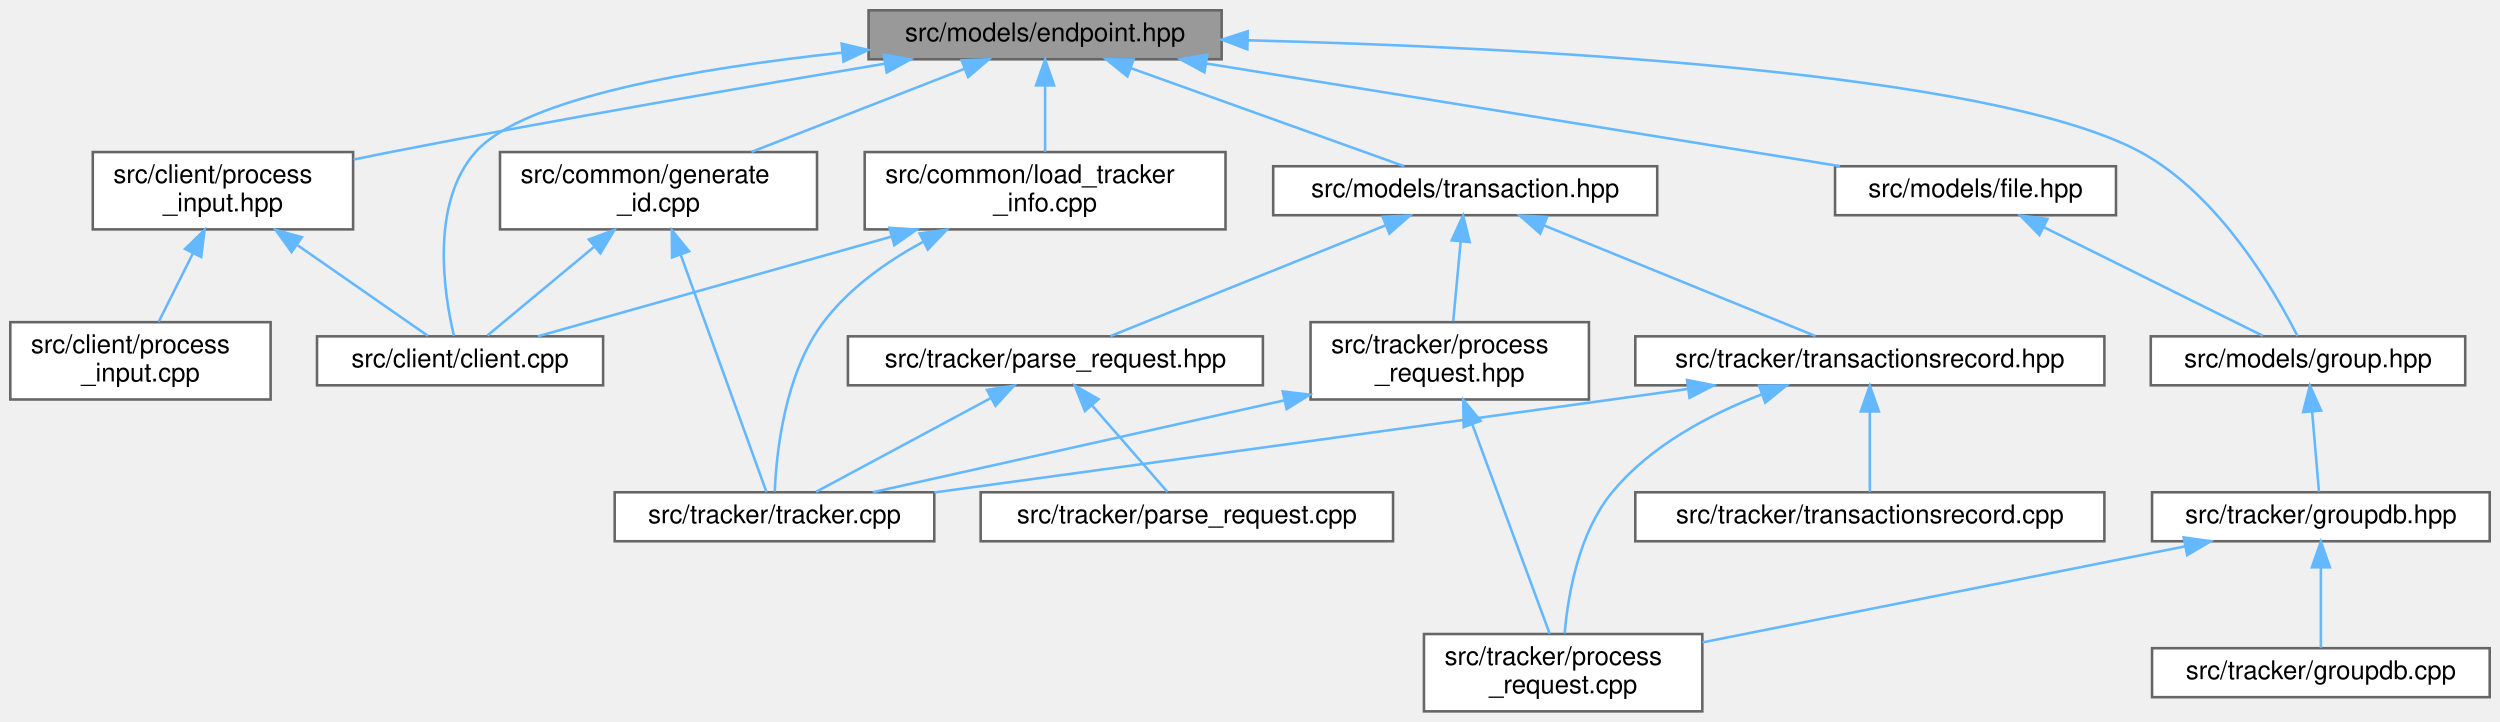
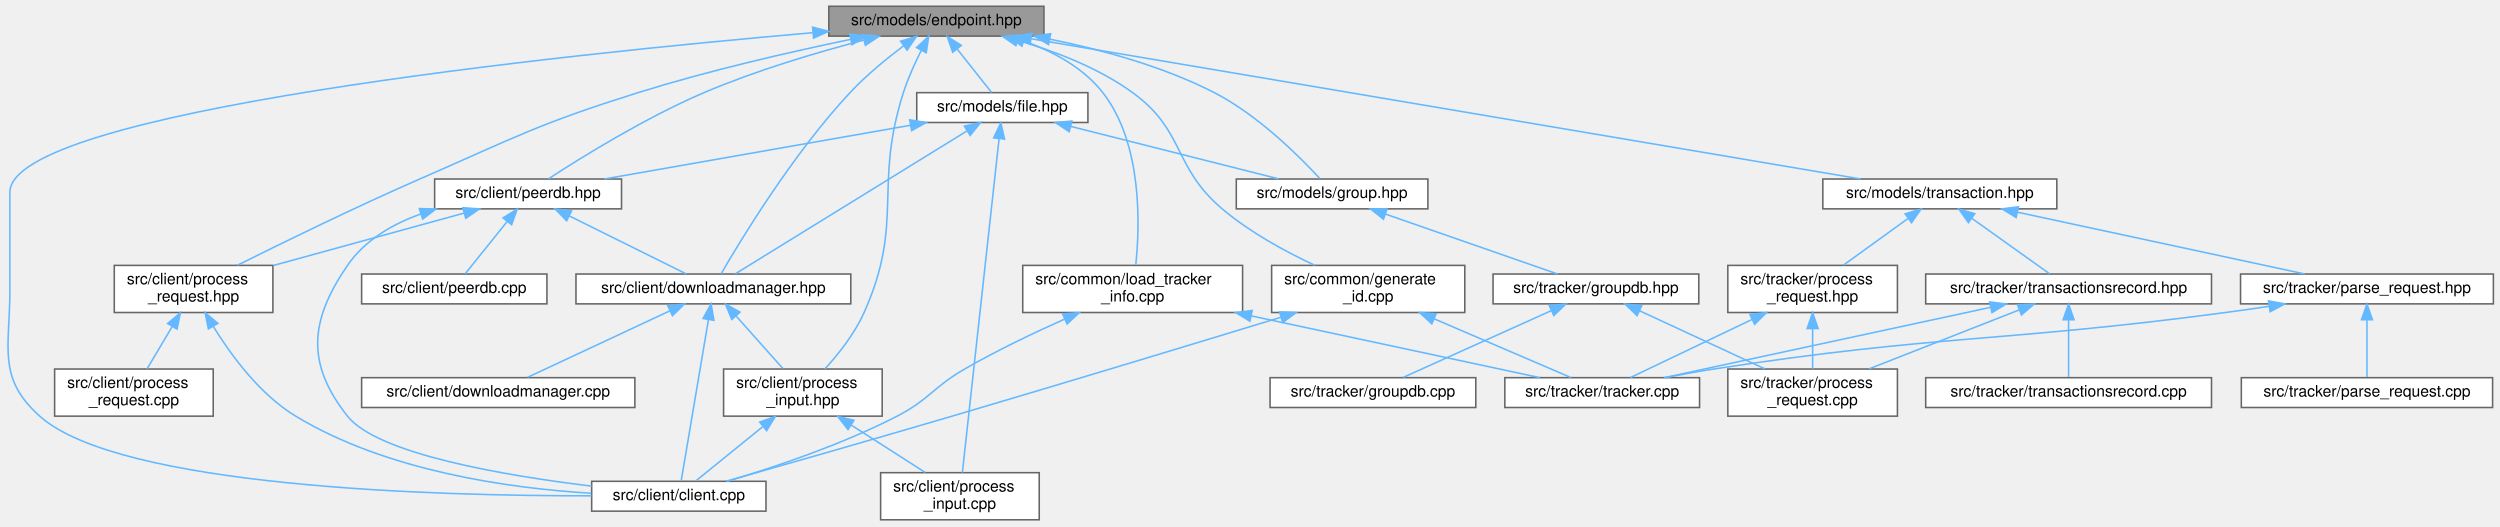
- <svg xmlns="http://www.w3.org/2000/svg" xmlns:xlink="http://www.w3.org/1999/xlink" width="970pt" height="280pt" viewBox="0.00 0.00 970.00 280.00">
-   <g id="graph0" class="graph" transform="scale(1 1) rotate(0) translate(4 276)">
+ <svg xmlns="http://www.w3.org/2000/svg" xmlns:xlink="http://www.w3.org/1999/xlink" width="1592pt" height="335pt" viewBox="0.00 0.00 1591.56 335.00">
+   <g id="graph0" class="graph" transform="scale(1 1) rotate(0) translate(4 331)">
    <g id="Node000001" class="node">
      <g id="a_Node000001">
        <a xlink:title=" ">
-           <polygon fill="#999999" stroke="#666666" points="470,-272 333,-272 333,-253 470,-253 470,-272" />
-           <text text-anchor="middle" x="401.5" y="-260" font-family="Helvetica,sans-Serif" font-size="10.00">src/models/endpoint.hpp</text>
+           <polygon fill="#999999" stroke="#666666" points="660.56,-327 523.56,-327 523.56,-308 660.56,-308 660.56,-327" />
+           <text text-anchor="middle" x="592.06" y="-315" font-family="Helvetica,sans-Serif" font-size="10.00">src/models/endpoint.hpp</text>
        </a>
      </g>
    </g>
    <g id="Node000002" class="node">
      <g id="a_Node000002">
        <a xlink:href="client_8cpp.html" target="_top" xlink:title="The entrypoint to the client.">
-           <polygon fill="white" stroke="#666666" points="230,-145.5 119,-145.5 119,-126.5 230,-126.5 230,-145.5" />
-           <text text-anchor="middle" x="174.5" y="-133.5" font-family="Helvetica,sans-Serif" font-size="10.00">src/client/client.cpp</text>
+           <polygon fill="white" stroke="#666666" points="483.56,-24.5 372.56,-24.5 372.56,-5.5 483.56,-5.5 483.56,-24.5" />
+           <text text-anchor="middle" x="428.06" y="-12.5" font-family="Helvetica,sans-Serif" font-size="10.00">src/client/client.cpp</text>
        </a>
      </g>
    </g>
    <g id="edge1_Node000001_Node000002" class="edge">
      <g id="a_edge1_Node000001_Node000002">
        <a xlink:title=" ">
-           <path fill="none" stroke="#63b8ff" d="M322.64,-255.56C267,-249.6 199.19,-238.16 180.5,-217 162.8,-196.96 168.27,-161.98 172.12,-145.74" />
-           <polygon fill="#63b8ff" stroke="#63b8ff" points="322.56,-259.07 332.87,-256.61 323.28,-252.11 322.56,-259.07" />
+           <path fill="none" stroke="#63b8ff" d="M513.21,-310.17C352.48,-296.2 2.06,-259.86 2.06,-208.5 2.06,-208.5 2.06,-208.5 2.06,-146 2.06,-109.46 -6.18,-90.37 21.06,-66 71.72,-20.67 273.35,-15.15 372.47,-15.27" />
+           <polygon fill="#63b8ff" stroke="#63b8ff" points="513.25,-313.69 523.51,-311.06 513.85,-306.71 513.25,-313.69" />
        </a>
      </g>
    </g>
    <g id="Node000003" class="node">
      <g id="a_Node000003">
-         <a xlink:href="process__input_8hpp.html" target="_top" xlink:title=" ">
-           <polygon fill="white" stroke="#666666" points="133,-217 32,-217 32,-187 133,-187 133,-217" />
-           <text text-anchor="start" x="40" y="-205" font-family="Helvetica,sans-Serif" font-size="10.00">src/client/process</text>
-           <text text-anchor="middle" x="82.5" y="-194" font-family="Helvetica,sans-Serif" font-size="10.00">_input.hpp</text>
+         <a xlink:href="downloadmanager_8hpp.html" target="_top" xlink:title=" ">
+           <polygon fill="white" stroke="#666666" points="537.56,-156.5 362.56,-156.5 362.56,-137.5 537.56,-137.5 537.56,-156.5" />
+           <text text-anchor="middle" x="450.06" y="-144.5" font-family="Helvetica,sans-Serif" font-size="10.00">src/client/downloadmanager.hpp</text>
        </a>
      </g>
    </g>
    <g id="edge2_Node000001_Node000003" class="edge">
      <g id="a_edge2_Node000001_Node000003">
        <a xlink:title=" ">
-           <path fill="none" stroke="#63b8ff" d="M339.36,-251.3C287.86,-242.69 212.79,-229.75 147.5,-217 142.85,-216.09 138.03,-215.12 133.2,-214.12" />
-           <polygon fill="#63b8ff" stroke="#63b8ff" points="338.9,-254.78 349.34,-252.97 340.05,-247.87 338.9,-254.78" />
+           <path fill="none" stroke="#63b8ff" d="M571.32,-301.91C560.49,-293.76 547.38,-283.05 537.06,-272 500.62,-232.98 467.27,-177.87 455.02,-156.73" />
+           <polygon fill="#63b8ff" stroke="#63b8ff" points="569.29,-304.76 579.42,-307.85 573.43,-299.11 569.29,-304.76" />
        </a>
      </g>
    </g>
    <g id="Node000005" class="node">
      <g id="a_Node000005">
-         <a xlink:href="generate__id_8cpp.html" target="_top" xlink:title=" ">
-           <polygon fill="white" stroke="#666666" points="313,-217 190,-217 190,-187 313,-187 313,-217" />
-           <text text-anchor="start" x="198" y="-205" font-family="Helvetica,sans-Serif" font-size="10.00">src/common/generate</text>
-           <text text-anchor="middle" x="251.5" y="-194" font-family="Helvetica,sans-Serif" font-size="10.00">_id.cpp</text>
-         </a>
-       </g>
-     </g>
-     <g id="edge5_Node000001_Node000005" class="edge">
-       <g id="a_edge5_Node000001_Node000005">
-         <a xlink:title=" ">
-           <path fill="none" stroke="#63b8ff" d="M370.3,-249.33C346.2,-239.93 312.81,-226.91 287.56,-217.06" />
-           <polygon fill="#63b8ff" stroke="#63b8ff" points="369.1,-252.62 379.69,-252.99 371.64,-246.1 369.1,-252.62" />
+         <a xlink:href="process__input_8hpp.html" target="_top" xlink:title=" ">
+           <polygon fill="white" stroke="#666666" points="557.56,-96 456.56,-96 456.56,-66 557.56,-66 557.56,-96" />
+           <text text-anchor="start" x="464.56" y="-84" font-family="Helvetica,sans-Serif" font-size="10.00">src/client/process</text>
+           <text text-anchor="middle" x="507.06" y="-73" font-family="Helvetica,sans-Serif" font-size="10.00">_input.hpp</text>
+         </a>
+       </g>
+     </g>
+     <g id="edge15_Node000001_Node000005" class="edge">
+       <g id="a_edge15_Node000001_Node000005">
+         <a xlink:title=" ">
+           <path fill="none" stroke="#63b8ff" d="M582.41,-298.86C578.39,-290.86 573.98,-281.16 571.06,-272 551.85,-211.78 571.81,-189.72 546.06,-132 540.05,-118.53 529.65,-105.46 521.09,-96.06" />
+           <polygon fill="#63b8ff" stroke="#63b8ff" points="579.42,-300.69 587.17,-307.91 585.62,-297.43 579.42,-300.69" />
        </a>
      </g>
    </g>
    <g id="Node000007" class="node">
      <g id="a_Node000007">
-         <a xlink:href="load__tracker__info_8cpp.html" target="_top" xlink:title=" ">
-           <polygon fill="white" stroke="#666666" points="471.5,-217 331.5,-217 331.5,-187 471.5,-187 471.5,-217" />
-           <text text-anchor="start" x="339.5" y="-205" font-family="Helvetica,sans-Serif" font-size="10.00">src/common/load_tracker</text>
-           <text text-anchor="middle" x="401.5" y="-194" font-family="Helvetica,sans-Serif" font-size="10.00">_info.cpp</text>
+         <a xlink:href="peerdb_8hpp.html" target="_top" xlink:title=" ">
+           <polygon fill="white" stroke="#666666" points="391.56,-217 272.56,-217 272.56,-198 391.56,-198 391.56,-217" />
+           <text text-anchor="middle" x="332.06" y="-205" font-family="Helvetica,sans-Serif" font-size="10.00">src/client/peerdb.hpp</text>
        </a>
      </g>
    </g>
    <g id="edge8_Node000001_Node000007" class="edge">
      <g id="a_edge8_Node000001_Node000007">
        <a xlink:title=" ">
-           <path fill="none" stroke="#63b8ff" d="M401.5,-242.65C401.5,-234.36 401.5,-224.78 401.5,-217.11" />
-           <polygon fill="#63b8ff" stroke="#63b8ff" points="398,-242.87 401.5,-252.87 405,-242.87 398,-242.87" />
+           <path fill="none" stroke="#63b8ff" d="M545.99,-305.5C516.3,-297.72 477.2,-286.16 444.06,-272 406.45,-255.92 365.38,-230.38 345.01,-217.12" />
+           <polygon fill="#63b8ff" stroke="#63b8ff" points="545.12,-308.89 555.68,-307.99 546.87,-302.11 545.12,-308.89" />
+         </a>
+       </g>
+     </g>
+     <g id="Node000009" class="node">
+       <g id="a_Node000009">
+         <a xlink:href="client_2process__request_8hpp.html" target="_top" xlink:title=" ">
+           <polygon fill="white" stroke="#666666" points="169.56,-162 68.56,-162 68.56,-132 169.56,-132 169.56,-162" />
+           <text text-anchor="start" x="76.56" y="-150" font-family="Helvetica,sans-Serif" font-size="10.00">src/client/process</text>
+           <text text-anchor="middle" x="119.06" y="-139" font-family="Helvetica,sans-Serif" font-size="10.00">_request.hpp</text>
+         </a>
+       </g>
+     </g>
+     <g id="edge16_Node000001_Node000009" class="edge">
+       <g id="a_edge16_Node000001_Node000009">
+         <a xlink:title=" ">
+           <path fill="none" stroke="#63b8ff" d="M537.5,-305.94C499.21,-297.99 447.02,-286.08 402.06,-272 338.66,-252.15 323.94,-243.59 263.06,-217 222.16,-199.14 175.75,-176.45 146.93,-162.07" />
+           <polygon fill="#63b8ff" stroke="#63b8ff" points="536.91,-309.39 547.41,-307.97 538.32,-302.54 536.91,-309.39" />
+         </a>
+       </g>
+     </g>
+     <g id="Node000011" class="node">
+       <g id="a_Node000011">
+         <a xlink:href="generate__id_8cpp.html" target="_top" xlink:title=" ">
+           <polygon fill="white" stroke="#666666" points="928.56,-162 805.56,-162 805.56,-132 928.56,-132 928.56,-162" />
+           <text text-anchor="start" x="813.56" y="-150" font-family="Helvetica,sans-Serif" font-size="10.00">src/common/generate</text>
+           <text text-anchor="middle" x="867.06" y="-139" font-family="Helvetica,sans-Serif" font-size="10.00">_id.cpp</text>
+         </a>
+       </g>
+     </g>
+     <g id="edge17_Node000001_Node000011" class="edge">
+       <g id="a_edge17_Node000001_Node000011">
+         <a xlink:title=" ">
+           <path fill="none" stroke="#63b8ff" d="M643.96,-305.21C667.78,-298.3 695.45,-287.7 717.06,-272 750.65,-247.6 742.41,-224.87 774.06,-198 791.67,-183.05 814.47,-170.71 833.09,-162.02" />
+           <polygon fill="#63b8ff" stroke="#63b8ff" points="642.73,-301.92 634.02,-307.95 644.59,-308.67 642.73,-301.92" />
+         </a>
+       </g>
+     </g>
+     <g id="Node000013" class="node">
+       <g id="a_Node000013">
+         <a xlink:href="load__tracker__info_8cpp.html" target="_top" xlink:title=" ">
+           <polygon fill="white" stroke="#666666" points="787.06,-162 647.06,-162 647.06,-132 787.06,-132 787.06,-162" />
+           <text text-anchor="start" x="655.06" y="-150" font-family="Helvetica,sans-Serif" font-size="10.00">src/common/load_tracker</text>
+           <text text-anchor="middle" x="717.06" y="-139" font-family="Helvetica,sans-Serif" font-size="10.00">_info.cpp</text>
+         </a>
+       </g>
+     </g>
+     <g id="edge20_Node000001_Node000013" class="edge">
+       <g id="a_edge20_Node000001_Node000013">
+         <a xlink:title=" ">
+           <path fill="none" stroke="#63b8ff" d="M647.75,-304.86C666.41,-298.24 685.62,-287.94 698.06,-272 723.38,-239.55 721.67,-187.43 719.04,-162.37" />
+           <polygon fill="#63b8ff" stroke="#63b8ff" points="646.52,-301.58 638.08,-307.99 648.68,-308.24 646.52,-301.58" />
+         </a>
+       </g>
+     </g>
+     <g id="Node000014" class="node">
+       <g id="a_Node000014">
+         <a xlink:href="file_8hpp.html" target="_top" xlink:title=" ">
+           <polygon fill="white" stroke="#666666" points="688.56,-272 579.56,-272 579.56,-253 688.56,-253 688.56,-272" />
+           <text text-anchor="middle" x="634.06" y="-260" font-family="Helvetica,sans-Serif" font-size="10.00">src/models/file.hpp</text>
+         </a>
+       </g>
+     </g>
+     <g id="edge23_Node000001_Node000014" class="edge">
+       <g id="a_edge23_Node000001_Node000014">
+         <a xlink:title=" ">
+           <path fill="none" stroke="#63b8ff" d="M605.39,-299.67C612.67,-290.5 621.36,-279.52 627.25,-272.09" />
+           <polygon fill="#63b8ff" stroke="#63b8ff" points="602.46,-297.74 598.99,-307.75 607.95,-302.08 602.46,-297.74" />
+         </a>
+       </g>
+     </g>
+     <g id="Node000015" class="node">
+       <g id="a_Node000015">
+         <a xlink:href="group_8hpp.html" target="_top" xlink:title=" ">
+           <polygon fill="white" stroke="#666666" points="905.06,-217 783.06,-217 783.06,-198 905.06,-198 905.06,-217" />
+           <text text-anchor="middle" x="844.06" y="-205" font-family="Helvetica,sans-Serif" font-size="10.00">src/models/group.hpp</text>
+         </a>
+       </g>
+     </g>
+     <g id="edge31_Node000001_Node000015" class="edge">
+       <g id="a_edge31_Node000001_Node000015">
+         <a xlink:title=" ">
+           <path fill="none" stroke="#63b8ff" d="M664.41,-306.04C697.57,-299.33 736.62,-288.66 769.06,-272 796.98,-257.66 823.51,-231.13 836.22,-217.34" />
+           <polygon fill="#63b8ff" stroke="#63b8ff" points="663.48,-302.65 654.33,-307.99 664.81,-309.53 663.48,-302.65" />
+         </a>
+       </g>
+     </g>
+     <g id="Node000019" class="node">
+       <g id="a_Node000019">
+         <a xlink:href="transaction_8hpp.html" target="_top" xlink:title=" ">
+           <polygon fill="white" stroke="#666666" points="1305.56,-217 1156.56,-217 1156.56,-198 1305.56,-198 1305.56,-217" />
+           <text text-anchor="middle" x="1231.06" y="-205" font-family="Helvetica,sans-Serif" font-size="10.00">src/models/transaction.hpp</text>
+         </a>
+       </g>
+     </g>
+     <g id="edge32_Node000001_Node000019" class="edge">
+       <g id="a_edge32_Node000001_Node000019">
+         <a xlink:title=" ">
+           <path fill="none" stroke="#63b8ff" d="M652.67,-306.26C778.21,-285.04 1064.64,-236.63 1180.76,-217" />
+           <polygon fill="#63b8ff" stroke="#63b8ff" points="651.74,-302.86 642.47,-307.98 652.91,-309.76 651.74,-302.86" />
+         </a>
+       </g>
+     </g>
+     <g id="edge3_Node000003_Node000002" class="edge">
+       <g id="a_edge3_Node000003_Node000002">
+         <a xlink:title=" ">
+           <path fill="none" stroke="#63b8ff" d="M446.88,-127.23C442.06,-98.72 433.07,-45.59 429.54,-24.73" />
+           <polygon fill="#63b8ff" stroke="#63b8ff" points="443.5,-128.19 448.61,-137.47 450.4,-127.03 443.5,-128.19" />
+         </a>
+       </g>
+     </g>
+     <g id="Node000004" class="node">
+       <g id="a_Node000004">
+         <a xlink:href="downloadmanager_8cpp.html" target="_top" xlink:title=" ">
+           <polygon fill="white" stroke="#666666" points="400.06,-90.5 226.06,-90.5 226.06,-71.5 400.06,-71.5 400.06,-90.5" />
+           <text text-anchor="middle" x="313.06" y="-78.5" font-family="Helvetica,sans-Serif" font-size="10.00">src/client/downloadmanager.cpp</text>
+         </a>
+       </g>
+     </g>
+     <g id="edge4_Node000003_Node000004" class="edge">
+       <g id="a_edge4_Node000003_Node000004">
+         <a xlink:title=" ">
+           <path fill="none" stroke="#63b8ff" d="M422.29,-133.03C395.29,-120.42 355.04,-101.61 331.68,-90.7" />
+           <polygon fill="#63b8ff" stroke="#63b8ff" points="421.04,-136.31 431.58,-137.37 424,-129.97 421.04,-136.31" />
+         </a>
+       </g>
+     </g>
+     <g id="edge5_Node000003_Node000005" class="edge">
+       <g id="a_edge5_Node000003_Node000005">
+         <a xlink:title=" ">
+           <path fill="none" stroke="#63b8ff" d="M464.44,-129.85C473.62,-119.54 485.42,-106.3 494.27,-96.36" />
+           <polygon fill="#63b8ff" stroke="#63b8ff" points="461.78,-127.57 457.75,-137.37 467.01,-132.23 461.78,-127.57" />
+         </a>
+       </g>
+     </g>
+     <g id="edge6_Node000005_Node000002" class="edge">
+       <g id="a_edge6_Node000005_Node000002">
+         <a xlink:title=" ">
+           <path fill="none" stroke="#63b8ff" d="M481.46,-59.26C467.08,-47.61 449.89,-33.69 438.98,-24.84" />
+           <polygon fill="#63b8ff" stroke="#63b8ff" points="479.55,-62.22 489.53,-65.8 483.96,-56.78 479.55,-62.22" />
+         </a>
+       </g>
+     </g>
+     <g id="Node000006" class="node">
+       <g id="a_Node000006">
+         <a xlink:href="process__input_8cpp.html" target="_top" xlink:title=" ">
+           <polygon fill="white" stroke="#666666" points="657.56,-30 556.56,-30 556.56,0 657.56,0 657.56,-30" />
+           <text text-anchor="start" x="564.56" y="-18" font-family="Helvetica,sans-Serif" font-size="10.00">src/client/process</text>
+           <text text-anchor="middle" x="607.06" y="-7" font-family="Helvetica,sans-Serif" font-size="10.00">_input.cpp</text>
+         </a>
+       </g>
+     </g>
+     <g id="edge7_Node000005_Node000006" class="edge">
+       <g id="a_edge7_Node000005_Node000006">
+         <a xlink:title=" ">
+           <path fill="none" stroke="#63b8ff" d="M537.84,-60.3C553.06,-50.56 571.09,-39.02 584.93,-30.16" />
+           <polygon fill="#63b8ff" stroke="#63b8ff" points="535.79,-57.46 529.25,-65.8 539.56,-63.35 535.79,-57.46" />
+         </a>
+       </g>
+     </g>
+     <g id="edge9_Node000007_Node000002" class="edge">
+       <g id="a_edge9_Node000007_Node000002">
+         <a xlink:title=" ">
+           <path fill="none" stroke="#63b8ff" d="M263.86,-194.83C245.67,-188.27 228.03,-178.02 217.06,-162 192.94,-126.8 190.59,-99.47 217.06,-66 236.12,-41.9 316.67,-28.2 372.54,-21.44" />
+           <polygon fill="#63b8ff" stroke="#63b8ff" points="262.8,-198.17 273.39,-197.94 264.97,-191.51 262.8,-198.17" />
+         </a>
+       </g>
+     </g>
+     <g id="edge10_Node000007_Node000003" class="edge">
+       <g id="a_edge10_Node000007_Node000003">
+         <a xlink:title=" ">
+           <path fill="none" stroke="#63b8ff" d="M358.32,-193.48C381.06,-182.21 413.3,-166.23 432.88,-156.52" />
+           <polygon fill="#63b8ff" stroke="#63b8ff" points="356.62,-190.42 349.22,-197.99 359.73,-196.69 356.62,-190.42" />
        </a>
      </g>
    </g>
    <g id="Node000008" class="node">
      <g id="a_Node000008">
-         <a xlink:href="file_8hpp.html" target="_top" xlink:title=" ">
-           <polygon fill="white" stroke="#666666" points="817,-211.5 708,-211.5 708,-192.5 817,-192.5 817,-211.5" />
-           <text text-anchor="middle" x="762.5" y="-199.5" font-family="Helvetica,sans-Serif" font-size="10.00">src/models/file.hpp</text>
-         </a>
-       </g>
-     </g>
-     <g id="edge11_Node000001_Node000008" class="edge">
-       <g id="a_edge11_Node000001_Node000008">
-         <a xlink:title=" ">
-           <path fill="none" stroke="#63b8ff" d="M463.94,-251.38C533.48,-240.11 644.68,-222.09 709.94,-211.52" />
-           <polygon fill="#63b8ff" stroke="#63b8ff" points="463.3,-247.94 453.99,-252.99 464.42,-254.85 463.3,-247.94" />
-         </a>
-       </g>
-     </g>
-     <g id="Node000009" class="node">
-       <g id="a_Node000009">
-         <a xlink:href="group_8hpp.html" target="_top" xlink:title=" ">
-           <polygon fill="white" stroke="#666666" points="952.5,-145.5 830.5,-145.5 830.5,-126.5 952.5,-126.5 952.5,-145.5" />
-           <text text-anchor="middle" x="891.5" y="-133.5" font-family="Helvetica,sans-Serif" font-size="10.00">src/models/group.hpp</text>
-         </a>
-       </g>
-     </g>
-     <g id="edge16_Node000001_Node000009" class="edge">
-       <g id="a_edge16_Node000001_Node000009">
-         <a xlink:title=" ">
-           <path fill="none" stroke="#63b8ff" d="M480.07,-260.37C586.13,-257.65 768.52,-248.41 826.5,-217 857.18,-200.38 878.84,-162.66 887.41,-145.63" />
-           <polygon fill="#63b8ff" stroke="#63b8ff" points="479.96,-256.87 470.05,-260.61 480.13,-263.87 479.96,-256.87" />
-         </a>
-       </g>
-     </g>
-     <g id="Node000013" class="node">
-       <g id="a_Node000013">
-         <a xlink:href="transaction_8hpp.html" target="_top" xlink:title=" ">
-           <polygon fill="white" stroke="#666666" points="639,-211.5 490,-211.5 490,-192.5 639,-192.5 639,-211.5" />
-           <text text-anchor="middle" x="564.5" y="-199.5" font-family="Helvetica,sans-Serif" font-size="10.00">src/models/transaction.hpp</text>
-         </a>
-       </g>
-     </g>
-     <g id="edge17_Node000001_Node000013" class="edge">
-       <g id="a_edge17_Node000001_Node000013">
-         <a xlink:title=" ">
-           <path fill="none" stroke="#63b8ff" d="M434.87,-249.52C466.38,-238.21 512.87,-221.53 540.77,-211.52" />
-           <polygon fill="#63b8ff" stroke="#63b8ff" points="433.43,-246.32 425.2,-252.99 435.8,-252.91 433.43,-246.32" />
-         </a>
-       </g>
-     </g>
-     <g id="edge3_Node000003_Node000002" class="edge">
-       <g id="a_edge3_Node000003_Node000002">
-         <a xlink:title=" ">
-           <path fill="none" stroke="#63b8ff" d="M111.43,-180.87C128.46,-169.03 149.13,-154.65 162.05,-145.66" />
-           <polygon fill="#63b8ff" stroke="#63b8ff" points="109.13,-178.21 102.92,-186.8 113.13,-183.96 109.13,-178.21" />
-         </a>
-       </g>
-     </g>
-     <g id="Node000004" class="node">
-       <g id="a_Node000004">
-         <a xlink:href="process__input_8cpp.html" target="_top" xlink:title=" ">
-           <polygon fill="white" stroke="#666666" points="101,-151 0,-151 0,-121 101,-121 101,-151" />
-           <text text-anchor="start" x="8" y="-139" font-family="Helvetica,sans-Serif" font-size="10.00">src/client/process</text>
-           <text text-anchor="middle" x="50.5" y="-128" font-family="Helvetica,sans-Serif" font-size="10.00">_input.cpp</text>
-         </a>
-       </g>
-     </g>
-     <g id="edge4_Node000003_Node000004" class="edge">
-       <g id="a_edge4_Node000003_Node000004">
-         <a xlink:title=" ">
-           <path fill="none" stroke="#63b8ff" d="M70.84,-177.68C66.4,-168.79 61.47,-158.95 57.58,-151.16" />
-           <polygon fill="#63b8ff" stroke="#63b8ff" points="67.8,-179.42 75.4,-186.8 74.06,-176.29 67.8,-179.42" />
-         </a>
-       </g>
-     </g>
-     <g id="edge6_Node000005_Node000002" class="edge">
-       <g id="a_edge6_Node000005_Node000002">
-         <a xlink:title=" ">
-           <path fill="none" stroke="#63b8ff" d="M226.55,-180.26C212.54,-168.61 195.78,-154.69 185.14,-145.84" />
-           <polygon fill="#63b8ff" stroke="#63b8ff" points="224.48,-183.1 234.41,-186.8 228.96,-177.71 224.48,-183.1" />
-         </a>
-       </g>
-     </g>
-     <g id="Node000006" class="node">
-       <g id="a_Node000006">
-         <a xlink:href="tracker_8cpp.html" target="_top" xlink:title="The tracker.">
-           <polygon fill="white" stroke="#666666" points="358.5,-85 234.5,-85 234.5,-66 358.5,-66 358.5,-85" />
-           <text text-anchor="middle" x="296.5" y="-73" font-family="Helvetica,sans-Serif" font-size="10.00">src/tracker/tracker.cpp</text>
-         </a>
-       </g>
-     </g>
-     <g id="edge7_Node000005_Node000006" class="edge">
-       <g id="a_edge7_Node000005_Node000006">
-         <a xlink:title=" ">
-           <path fill="none" stroke="#63b8ff" d="M260.09,-177.23C270.25,-149.13 286.62,-103.84 293.4,-85.07" />
-           <polygon fill="#63b8ff" stroke="#63b8ff" points="256.77,-176.12 256.66,-186.72 263.35,-178.5 256.77,-176.12" />
-         </a>
-       </g>
-     </g>
-     <g id="edge9_Node000007_Node000002" class="edge">
-       <g id="a_edge9_Node000007_Node000002">
-         <a xlink:title=" ">
-           <path fill="none" stroke="#63b8ff" d="M341.94,-184.21C297.84,-171.78 239.6,-155.35 204.71,-145.52" />
-           <polygon fill="#63b8ff" stroke="#63b8ff" points="341.11,-187.61 351.68,-186.95 343.01,-180.87 341.11,-187.61" />
-         </a>
-       </g>
-     </g>
-     <g id="edge10_Node000007_Node000006" class="edge">
-       <g id="a_edge10_Node000007_Node000006">
-         <a xlink:title=" ">
-           <path fill="none" stroke="#63b8ff" d="M354.04,-182.12C339.83,-174.39 325.41,-164.11 315.5,-151 300.37,-130.98 297.22,-100.18 296.61,-85.24" />
-           <polygon fill="#63b8ff" stroke="#63b8ff" points="352.81,-185.42 363.31,-186.84 355.98,-179.18 352.81,-185.42" />
-         </a>
-       </g>
-     </g>
-     <g id="edge12_Node000008_Node000009" class="edge">
-       <g id="a_edge12_Node000008_Node000009">
-         <a xlink:title=" ">
-           <path fill="none" stroke="#63b8ff" d="M788.98,-187.86C814.4,-175.25 852.07,-156.56 873.97,-145.7" />
-           <polygon fill="#63b8ff" stroke="#63b8ff" points="787.3,-184.79 779.9,-192.37 790.41,-191.06 787.3,-184.79" />
+         <a xlink:href="peerdb_8cpp.html" target="_top" xlink:title=" ">
+           <polygon fill="white" stroke="#666666" points="344.06,-156.5 226.06,-156.5 226.06,-137.5 344.06,-137.5 344.06,-156.5" />
+           <text text-anchor="middle" x="285.06" y="-144.5" font-family="Helvetica,sans-Serif" font-size="10.00">src/client/peerdb.cpp</text>
+         </a>
+       </g>
+     </g>
+     <g id="edge11_Node000007_Node000008" class="edge">
+       <g id="a_edge11_Node000007_Node000008">
+         <a xlink:title=" ">
+           <path fill="none" stroke="#63b8ff" d="M318.76,-189.95C310.06,-179.12 299.04,-165.41 292.02,-156.67" />
+           <polygon fill="#63b8ff" stroke="#63b8ff" points="316.13,-192.26 325.12,-197.87 321.59,-187.88 316.13,-192.26" />
+         </a>
+       </g>
+     </g>
+     <g id="edge12_Node000007_Node000009" class="edge">
+       <g id="a_edge12_Node000007_Node000009">
+         <a xlink:title=" ">
+           <path fill="none" stroke="#63b8ff" d="M291.32,-195.31C256.76,-185.82 207.01,-172.16 169.86,-161.95" />
+           <polygon fill="#63b8ff" stroke="#63b8ff" points="290.52,-198.72 301.09,-197.99 292.37,-191.97 290.52,-198.72" />
+         </a>
+       </g>
+     </g>
+     <g id="edge13_Node000009_Node000002" class="edge">
+       <g id="a_edge13_Node000009_Node000002">
+         <a xlink:title=" ">
+           <path fill="none" stroke="#63b8ff" d="M131.52,-123.26C142.81,-104.9 161.15,-79.9 184.06,-66 241.92,-30.9 320.22,-20.03 372.35,-16.88" />
+           <polygon fill="#63b8ff" stroke="#63b8ff" points="128.48,-121.53 126.42,-131.92 134.51,-125.08 128.48,-121.53" />
        </a>
      </g>
    </g>
    <g id="Node000010" class="node">
      <g id="a_Node000010">
-         <a xlink:href="groupdb_8hpp.html" target="_top" xlink:title=" ">
-           <polygon fill="white" stroke="#666666" points="962,-85 831,-85 831,-66 962,-66 962,-85" />
-           <text text-anchor="middle" x="896.5" y="-73" font-family="Helvetica,sans-Serif" font-size="10.00">src/tracker/groupdb.hpp</text>
-         </a>
-       </g>
-     </g>
-     <g id="edge13_Node000009_Node000010" class="edge">
-       <g id="a_edge13_Node000009_Node000010">
-         <a xlink:title=" ">
-           <path fill="none" stroke="#63b8ff" d="M893.11,-116.16C894,-105.74 895.06,-93.3 895.76,-85.17" />
-           <polygon fill="#63b8ff" stroke="#63b8ff" points="889.6,-116.11 892.24,-126.37 896.58,-116.7 889.6,-116.11" />
-         </a>
-       </g>
-     </g>
-     <g id="Node000011" class="node">
-       <g id="a_Node000011">
-         <a xlink:href="groupdb_8cpp.html" target="_top" xlink:title=" ">
-           <polygon fill="white" stroke="#666666" points="962,-24.5 831,-24.5 831,-5.5 962,-5.5 962,-24.5" />
-           <text text-anchor="middle" x="896.5" y="-12.5" font-family="Helvetica,sans-Serif" font-size="10.00">src/tracker/groupdb.cpp</text>
-         </a>
-       </g>
-     </g>
-     <g id="edge14_Node000010_Node000011" class="edge">
-       <g id="a_edge14_Node000010_Node000011">
-         <a xlink:title=" ">
-           <path fill="none" stroke="#63b8ff" d="M896.5,-55.66C896.5,-45.24 896.5,-32.8 896.5,-24.67" />
-           <polygon fill="#63b8ff" stroke="#63b8ff" points="893,-55.87 896.5,-65.87 900,-55.87 893,-55.87" />
+         <a xlink:href="client_2process__request_8cpp.html" target="_top" xlink:title=" ">
+           <polygon fill="white" stroke="#666666" points="131.56,-96 30.56,-96 30.56,-66 131.56,-66 131.56,-96" />
+           <text text-anchor="start" x="38.56" y="-84" font-family="Helvetica,sans-Serif" font-size="10.00">src/client/process</text>
+           <text text-anchor="middle" x="81.06" y="-73" font-family="Helvetica,sans-Serif" font-size="10.00">_request.cpp</text>
+         </a>
+       </g>
+     </g>
+     <g id="edge14_Node000009_Node000010" class="edge">
+       <g id="a_edge14_Node000009_Node000010">
+         <a xlink:title=" ">
+           <path fill="none" stroke="#63b8ff" d="M105.38,-122.96C100.06,-114 94.14,-104.03 89.47,-96.16" />
+           <polygon fill="#63b8ff" stroke="#63b8ff" points="102.51,-124.98 110.63,-131.8 108.53,-121.41 102.51,-124.98" />
+         </a>
+       </g>
+     </g>
+     <g id="edge18_Node000011_Node000002" class="edge">
+       <g id="a_edge18_Node000011_Node000002">
+         <a xlink:title=" ">
+           <path fill="none" stroke="#63b8ff" d="M811.51,-128.99C757.93,-112.65 674.53,-87.35 602.06,-66 551.71,-51.17 493,-34.41 458.27,-24.55" />
+           <polygon fill="#63b8ff" stroke="#63b8ff" points="810.57,-132.37 821.16,-131.94 812.61,-125.67 810.57,-132.37" />
        </a>
      </g>
    </g>
    <g id="Node000012" class="node">
      <g id="a_Node000012">
-         <a xlink:href="process__request_8cpp.html" target="_top" xlink:title=" ">
-           <polygon fill="white" stroke="#666666" points="656.5,-30 548.5,-30 548.5,0 656.5,0 656.5,-30" />
-           <text text-anchor="start" x="556.5" y="-18" font-family="Helvetica,sans-Serif" font-size="10.00">src/tracker/process</text>
-           <text text-anchor="middle" x="602.5" y="-7" font-family="Helvetica,sans-Serif" font-size="10.00">_request.cpp</text>
-         </a>
-       </g>
-     </g>
-     <g id="edge15_Node000010_Node000012" class="edge">
-       <g id="a_edge15_Node000010_Node000012">
-         <a xlink:title=" ">
-           <path fill="none" stroke="#63b8ff" d="M843.89,-64.03C791.02,-53.51 709.92,-37.37 656.55,-26.75" />
-           <polygon fill="#63b8ff" stroke="#63b8ff" points="843.26,-67.47 853.75,-65.99 844.63,-60.61 843.26,-67.47" />
-         </a>
-       </g>
-     </g>
-     <g id="Node000014" class="node">
-       <g id="a_Node000014">
-         <a xlink:href="parse__request_8hpp.html" target="_top" xlink:title=" ">
-           <polygon fill="white" stroke="#666666" points="486,-145.5 325,-145.5 325,-126.5 486,-126.5 486,-145.5" />
-           <text text-anchor="middle" x="405.5" y="-133.5" font-family="Helvetica,sans-Serif" font-size="10.00">src/tracker/parse_request.hpp</text>
-         </a>
-       </g>
-     </g>
-     <g id="edge18_Node000013_Node000014" class="edge">
-       <g id="a_edge18_Node000013_Node000014">
-         <a xlink:title=" ">
-           <path fill="none" stroke="#63b8ff" d="M533.47,-188.51C502.05,-175.86 454.27,-156.63 426.86,-145.6" />
-           <polygon fill="#63b8ff" stroke="#63b8ff" points="532.47,-191.88 543.06,-192.37 535.09,-185.39 532.47,-191.88" />
+         <a xlink:href="tracker_8cpp.html" target="_top" xlink:title="The tracker.">
+           <polygon fill="white" stroke="#666666" points="1078.06,-90.5 954.06,-90.5 954.06,-71.5 1078.06,-71.5 1078.06,-90.5" />
+           <text text-anchor="middle" x="1016.06" y="-78.5" font-family="Helvetica,sans-Serif" font-size="10.00">src/tracker/tracker.cpp</text>
+         </a>
+       </g>
+     </g>
+     <g id="edge19_Node000011_Node000012" class="edge">
+       <g id="a_edge19_Node000011_Node000012">
+         <a xlink:title=" ">
+           <path fill="none" stroke="#63b8ff" d="M909.1,-127.94C937.65,-115.68 974.1,-100.02 996.23,-90.52" />
+           <polygon fill="#63b8ff" stroke="#63b8ff" points="907.56,-124.79 899.76,-131.95 910.33,-131.22 907.56,-124.79" />
+         </a>
+       </g>
+     </g>
+     <g id="edge21_Node000013_Node000002" class="edge">
+       <g id="a_edge21_Node000013_Node000002">
+         <a xlink:title=" ">
+           <path fill="none" stroke="#63b8ff" d="M673.66,-127.76C653.86,-118.93 630.36,-107.71 610.06,-96 589.87,-84.36 587.76,-76.7 567.06,-66 531.52,-47.62 487.68,-33.08 458.85,-24.52" />
+           <polygon fill="#63b8ff" stroke="#63b8ff" points="672.49,-131.07 683.05,-131.9 675.31,-124.67 672.49,-131.07" />
+         </a>
+       </g>
+     </g>
+     <g id="edge22_Node000013_Node000012" class="edge">
+       <g id="a_edge22_Node000013_Node000012">
+         <a xlink:title=" ">
+           <path fill="none" stroke="#63b8ff" d="M792.6,-129.83C851,-117.33 929.54,-100.52 976.27,-90.52" />
+           <polygon fill="#63b8ff" stroke="#63b8ff" points="791.72,-126.44 782.68,-131.95 793.19,-133.28 791.72,-126.44" />
+         </a>
+       </g>
+     </g>
+     <g id="edge24_Node000014_Node000003" class="edge">
+       <g id="a_edge24_Node000014_Node000003">
+         <a xlink:title=" ">
+           <path fill="none" stroke="#63b8ff" d="M611.3,-247.46C572.74,-223.67 495.64,-176.12 464.05,-156.63" />
+           <polygon fill="#63b8ff" stroke="#63b8ff" points="609.88,-250.7 620.23,-252.97 613.56,-244.74 609.88,-250.7" />
+         </a>
+       </g>
+     </g>
+     <g id="edge26_Node000014_Node000006" class="edge">
+       <g id="a_edge26_Node000014_Node000006">
+         <a xlink:title=" ">
+           <path fill="none" stroke="#63b8ff" d="M631.99,-242.68C626.78,-195.3 613.2,-71.87 608.61,-30.08" />
+           <polygon fill="#63b8ff" stroke="#63b8ff" points="628.53,-243.21 633.1,-252.76 635.48,-242.44 628.53,-243.21" />
+         </a>
+       </g>
+     </g>
+     <g id="edge25_Node000014_Node000007" class="edge">
+       <g id="a_edge25_Node000014_Node000007">
+         <a xlink:title=" ">
+           <path fill="none" stroke="#63b8ff" d="M575.64,-251.25C518.93,-241.3 433.85,-226.36 380.71,-217.04" />
+           <polygon fill="#63b8ff" stroke="#63b8ff" points="575.08,-254.7 585.54,-252.98 576.29,-247.81 575.08,-254.7" />
+         </a>
+       </g>
+     </g>
+     <g id="edge27_Node000014_Node000015" class="edge">
+       <g id="a_edge27_Node000014_Node000015">
+         <a xlink:title=" ">
+           <path fill="none" stroke="#63b8ff" d="M677.64,-250.5C716.96,-240.58 774.01,-226.18 810.05,-217.08" />
+           <polygon fill="#63b8ff" stroke="#63b8ff" points="676.64,-247.14 667.8,-252.98 678.35,-253.93 676.64,-247.14" />
        </a>
      </g>
    </g>
    <g id="Node000016" class="node">
      <g id="a_Node000016">
-         <a xlink:href="process__request_8hpp.html" target="_top" xlink:title=" ">
-           <polygon fill="white" stroke="#666666" points="612.5,-151 504.5,-151 504.5,-121 612.5,-121 612.5,-151" />
-           <text text-anchor="start" x="512.5" y="-139" font-family="Helvetica,sans-Serif" font-size="10.00">src/tracker/process</text>
-           <text text-anchor="middle" x="558.5" y="-128" font-family="Helvetica,sans-Serif" font-size="10.00">_request.hpp</text>
-         </a>
-       </g>
-     </g>
-     <g id="edge21_Node000013_Node000016" class="edge">
-       <g id="a_edge21_Node000013_Node000016">
-         <a xlink:title=" ">
-           <path fill="none" stroke="#63b8ff" d="M562.75,-182.35C561.82,-172.47 560.7,-160.51 559.85,-151.36" />
-           <polygon fill="#63b8ff" stroke="#63b8ff" points="559.27,-182.74 563.69,-192.37 566.24,-182.09 559.27,-182.74" />
+         <a xlink:href="groupdb_8hpp.html" target="_top" xlink:title=" ">
+           <polygon fill="white" stroke="#666666" points="1077.56,-156.5 946.56,-156.5 946.56,-137.5 1077.56,-137.5 1077.56,-156.5" />
+           <text text-anchor="middle" x="1012.06" y="-144.5" font-family="Helvetica,sans-Serif" font-size="10.00">src/tracker/groupdb.hpp</text>
+         </a>
+       </g>
+     </g>
+     <g id="edge28_Node000015_Node000016" class="edge">
+       <g id="a_edge28_Node000015_Node000016">
+         <a xlink:title=" ">
+           <path fill="none" stroke="#63b8ff" d="M878.03,-194.67C910.52,-183.36 958.72,-166.57 987.6,-156.52" />
+           <polygon fill="#63b8ff" stroke="#63b8ff" points="876.78,-191.4 868.49,-197.99 879.08,-198.01 876.78,-191.4" />
        </a>
      </g>
    </g>
    <g id="Node000017" class="node">
      <g id="a_Node000017">
-         <a xlink:href="transactionsrecord_8hpp.html" target="_top" xlink:title=" ">
-           <polygon fill="white" stroke="#666666" points="812.5,-145.5 630.5,-145.5 630.5,-126.5 812.5,-126.5 812.5,-145.5" />
-           <text text-anchor="middle" x="721.5" y="-133.5" font-family="Helvetica,sans-Serif" font-size="10.00">src/tracker/transactionsrecord.hpp</text>
-         </a>
-       </g>
-     </g>
-     <g id="edge24_Node000013_Node000017" class="edge">
-       <g id="a_edge24_Node000013_Node000017">
-         <a xlink:title=" ">
-           <path fill="none" stroke="#63b8ff" d="M595.14,-188.51C626.17,-175.86 673.34,-156.63 700.41,-145.6" />
-           <polygon fill="#63b8ff" stroke="#63b8ff" points="593.61,-185.35 585.67,-192.37 596.26,-191.83 593.61,-185.35" />
-         </a>
-       </g>
-     </g>
-     <g id="edge20_Node000014_Node000006" class="edge">
-       <g id="a_edge20_Node000014_Node000006">
-         <a xlink:title=" ">
-           <path fill="none" stroke="#63b8ff" d="M380.49,-121.58C359.64,-110.38 330.55,-94.77 312.65,-85.17" />
-           <polygon fill="#63b8ff" stroke="#63b8ff" points="378.95,-124.72 389.42,-126.37 382.26,-118.56 378.95,-124.72" />
-         </a>
-       </g>
-     </g>
-     <g id="Node000015" class="node">
-       <g id="a_Node000015">
-         <a xlink:href="parse__request_8cpp.html" target="_top" xlink:title=" ">
-           <polygon fill="white" stroke="#666666" points="536.5,-85 376.5,-85 376.5,-66 536.5,-66 536.5,-85" />
-           <text text-anchor="middle" x="456.5" y="-73" font-family="Helvetica,sans-Serif" font-size="10.00">src/tracker/parse_request.cpp</text>
-         </a>
-       </g>
-     </g>
-     <g id="edge19_Node000014_Node000015" class="edge">
-       <g id="a_edge19_Node000014_Node000015">
-         <a xlink:title=" ">
-           <path fill="none" stroke="#63b8ff" d="M419.65,-118.77C429.13,-107.89 441.25,-93.99 448.94,-85.17" />
-           <polygon fill="#63b8ff" stroke="#63b8ff" points="416.96,-116.53 413.03,-126.37 422.23,-121.13 416.96,-116.53" />
-         </a>
-       </g>
-     </g>
-     <g id="edge23_Node000016_Node000006" class="edge">
-       <g id="a_edge23_Node000016_Node000006">
-         <a xlink:title=" ">
-           <path fill="none" stroke="#63b8ff" d="M494.45,-120.7C444.38,-109.52 376.47,-94.36 334.61,-85.01" />
-           <polygon fill="#63b8ff" stroke="#63b8ff" points="493.69,-124.12 504.21,-122.88 495.22,-117.28 493.69,-124.12" />
-         </a>
-       </g>
-     </g>
-     <g id="edge22_Node000016_Node000012" class="edge">
-       <g id="a_edge22_Node000016_Node000012">
-         <a xlink:title=" ">
-           <path fill="none" stroke="#63b8ff" d="M567.25,-111.34C576.22,-87.08 589.88,-50.13 597.29,-30.1" />
-           <polygon fill="#63b8ff" stroke="#63b8ff" points="563.91,-110.29 563.72,-120.88 570.47,-112.72 563.91,-110.29" />
-         </a>
-       </g>
-     </g>
-     <g id="edge26_Node000017_Node000006" class="edge">
-       <g id="a_edge26_Node000017_Node000006">
-         <a xlink:title=" ">
-           <path fill="none" stroke="#63b8ff" d="M650.78,-125.07C640.95,-123.7 630.97,-122.31 621.5,-121 529.97,-108.33 423.91,-93.84 358.51,-84.93" />
-           <polygon fill="#63b8ff" stroke="#63b8ff" points="650.57,-128.58 660.96,-126.49 651.54,-121.64 650.57,-128.58" />
-         </a>
-       </g>
-     </g>
-     <g id="edge25_Node000017_Node000012" class="edge">
-       <g id="a_edge25_Node000017_Node000012">
-         <a xlink:title=" ">
-           <path fill="none" stroke="#63b8ff" d="M679.5,-122.96C659.31,-115.17 636.33,-103.04 621.5,-85 608.56,-69.26 604.4,-45.37 603.08,-30.23" />
-           <polygon fill="#63b8ff" stroke="#63b8ff" points="678.54,-126.33 689.14,-126.44 680.92,-119.75 678.54,-126.33" />
+         <a xlink:href="groupdb_8cpp.html" target="_top" xlink:title=" ">
+           <polygon fill="white" stroke="#666666" points="935.56,-90.5 804.56,-90.5 804.56,-71.5 935.56,-71.5 935.56,-90.5" />
+           <text text-anchor="middle" x="870.06" y="-78.5" font-family="Helvetica,sans-Serif" font-size="10.00">src/tracker/groupdb.cpp</text>
+         </a>
+       </g>
+     </g>
+     <g id="edge29_Node000016_Node000017" class="edge">
+       <g id="a_edge29_Node000016_Node000017">
+         <a xlink:title=" ">
+           <path fill="none" stroke="#63b8ff" d="M983.64,-133.19C955.66,-120.58 913.68,-101.66 889.36,-90.7" />
+           <polygon fill="#63b8ff" stroke="#63b8ff" points="982.35,-136.45 992.91,-137.37 985.23,-130.07 982.35,-136.45" />
        </a>
      </g>
    </g>
    <g id="Node000018" class="node">
      <g id="a_Node000018">
+         <a xlink:href="tracker_2process__request_8cpp.html" target="_top" xlink:title=" ">
+           <polygon fill="white" stroke="#666666" points="1204.06,-96 1096.06,-96 1096.06,-66 1204.06,-66 1204.06,-96" />
+           <text text-anchor="start" x="1104.06" y="-84" font-family="Helvetica,sans-Serif" font-size="10.00">src/tracker/process</text>
+           <text text-anchor="middle" x="1150.06" y="-73" font-family="Helvetica,sans-Serif" font-size="10.00">_request.cpp</text>
+         </a>
+       </g>
+     </g>
+     <g id="edge30_Node000016_Node000018" class="edge">
+       <g id="a_edge30_Node000016_Node000018">
+         <a xlink:title=" ">
+           <path fill="none" stroke="#63b8ff" d="M1039.92,-133.08C1063.03,-122.36 1095.83,-107.15 1119.62,-96.12" />
+           <polygon fill="#63b8ff" stroke="#63b8ff" points="1038.27,-129.99 1030.67,-137.37 1041.21,-136.34 1038.27,-129.99" />
+         </a>
+       </g>
+     </g>
+     <g id="Node000020" class="node">
+       <g id="a_Node000020">
+         <a xlink:href="parse__request_8hpp.html" target="_top" xlink:title=" ">
+           <polygon fill="white" stroke="#666666" points="1583.56,-156.5 1422.56,-156.5 1422.56,-137.5 1583.56,-137.5 1583.56,-156.5" />
+           <text text-anchor="middle" x="1503.06" y="-144.5" font-family="Helvetica,sans-Serif" font-size="10.00">src/tracker/parse_request.hpp</text>
+         </a>
+       </g>
+     </g>
+     <g id="edge33_Node000019_Node000020" class="edge">
+       <g id="a_edge33_Node000019_Node000020">
+         <a xlink:title=" ">
+           <path fill="none" stroke="#63b8ff" d="M1280.71,-195.82C1333.24,-184.52 1415.09,-166.92 1463.46,-156.52" />
+           <polygon fill="#63b8ff" stroke="#63b8ff" points="1279.65,-192.47 1270.61,-197.99 1281.12,-199.31 1279.65,-192.47" />
+         </a>
+       </g>
+     </g>
+     <g id="Node000022" class="node">
+       <g id="a_Node000022">
+         <a xlink:href="tracker_2process__request_8hpp.html" target="_top" xlink:title=" ">
+           <polygon fill="white" stroke="#666666" points="1204.06,-162 1096.06,-162 1096.06,-132 1204.06,-132 1204.06,-162" />
+           <text text-anchor="start" x="1104.06" y="-150" font-family="Helvetica,sans-Serif" font-size="10.00">src/tracker/process</text>
+           <text text-anchor="middle" x="1150.06" y="-139" font-family="Helvetica,sans-Serif" font-size="10.00">_request.hpp</text>
+         </a>
+       </g>
+     </g>
+     <g id="edge36_Node000019_Node000022" class="edge">
+       <g id="a_edge36_Node000019_Node000022">
+         <a xlink:title=" ">
+           <path fill="none" stroke="#63b8ff" d="M1210.66,-191.77C1198.07,-182.68 1182.02,-171.09 1169.6,-162.11" />
+           <polygon fill="#63b8ff" stroke="#63b8ff" points="1208.95,-194.85 1219.11,-197.87 1213.05,-189.18 1208.95,-194.85" />
+         </a>
+       </g>
+     </g>
+     <g id="Node000023" class="node">
+       <g id="a_Node000023">
+         <a xlink:href="transactionsrecord_8hpp.html" target="_top" xlink:title=" ">
+           <polygon fill="white" stroke="#666666" points="1404.06,-156.5 1222.06,-156.5 1222.06,-137.5 1404.06,-137.5 1404.06,-156.5" />
+           <text text-anchor="middle" x="1313.06" y="-144.5" font-family="Helvetica,sans-Serif" font-size="10.00">src/tracker/transactionsrecord.hpp</text>
+         </a>
+       </g>
+     </g>
+     <g id="edge39_Node000019_Node000023" class="edge">
+       <g id="a_edge39_Node000019_Node000023">
+         <a xlink:title=" ">
+           <path fill="none" stroke="#63b8ff" d="M1251.6,-191.85C1267.13,-180.77 1287.93,-165.93 1300.91,-156.67" />
+           <polygon fill="#63b8ff" stroke="#63b8ff" points="1249.27,-189.21 1243.16,-197.87 1253.33,-194.91 1249.27,-189.21" />
+         </a>
+       </g>
+     </g>
+     <g id="edge35_Node000020_Node000012" class="edge">
+       <g id="a_edge35_Node000020_Node000012">
+         <a xlink:title=" ">
+           <path fill="none" stroke="#63b8ff" d="M1440.79,-135.95C1431.5,-134.55 1422.04,-133.19 1413.06,-132 1268.56,-112.79 1231.14,-118.12 1087.06,-96 1077,-94.46 1066.2,-92.49 1056.13,-90.52" />
+           <polygon fill="#63b8ff" stroke="#63b8ff" points="1440.35,-139.42 1450.77,-137.46 1441.41,-132.5 1440.35,-139.42" />
+         </a>
+       </g>
+     </g>
+     <g id="Node000021" class="node">
+       <g id="a_Node000021">
+         <a xlink:href="parse__request_8cpp.html" target="_top" xlink:title=" ">
+           <polygon fill="white" stroke="#666666" points="1583.06,-90.5 1423.06,-90.5 1423.06,-71.5 1583.06,-71.5 1583.06,-90.5" />
+           <text text-anchor="middle" x="1503.06" y="-78.5" font-family="Helvetica,sans-Serif" font-size="10.00">src/tracker/parse_request.cpp</text>
+         </a>
+       </g>
+     </g>
+     <g id="edge34_Node000020_Node000021" class="edge">
+       <g id="a_edge34_Node000020_Node000021">
+         <a xlink:title=" ">
+           <path fill="none" stroke="#63b8ff" d="M1503.06,-127.08C1503.06,-115.13 1503.06,-100.22 1503.06,-90.91" />
+           <polygon fill="#63b8ff" stroke="#63b8ff" points="1499.56,-127.37 1503.06,-137.37 1506.56,-127.37 1499.56,-127.37" />
+         </a>
+       </g>
+     </g>
+     <g id="edge38_Node000022_Node000012" class="edge">
+       <g id="a_edge38_Node000022_Node000012">
+         <a xlink:title=" ">
+           <path fill="none" stroke="#63b8ff" d="M1111.58,-127.62C1086,-115.41 1053.62,-99.94 1033.89,-90.52" />
+           <polygon fill="#63b8ff" stroke="#63b8ff" points="1110.12,-130.8 1120.65,-131.95 1113.14,-124.49 1110.12,-130.8" />
+         </a>
+       </g>
+     </g>
+     <g id="edge37_Node000022_Node000018" class="edge">
+       <g id="a_edge37_Node000022_Node000018">
+         <a xlink:title=" ">
+           <path fill="none" stroke="#63b8ff" d="M1150.06,-121.54C1150.06,-112.96 1150.06,-103.61 1150.06,-96.16" />
+           <polygon fill="#63b8ff" stroke="#63b8ff" points="1146.56,-121.8 1150.06,-131.8 1153.56,-121.8 1146.56,-121.8" />
+         </a>
+       </g>
+     </g>
+     <g id="edge41_Node000023_Node000012" class="edge">
+       <g id="a_edge41_Node000023_Node000012">
+         <a xlink:title=" ">
+           <path fill="none" stroke="#63b8ff" d="M1263.21,-135.26C1204.77,-122.67 1109.13,-102.06 1055.57,-90.51" />
+           <polygon fill="#63b8ff" stroke="#63b8ff" points="1262.8,-138.75 1273.31,-137.44 1264.27,-131.91 1262.8,-138.75" />
+         </a>
+       </g>
+     </g>
+     <g id="edge40_Node000023_Node000018" class="edge">
+       <g id="a_edge40_Node000023_Node000018">
+         <a xlink:title=" ">
+           <path fill="none" stroke="#63b8ff" d="M1281.59,-133.65C1254.24,-122.9 1214.61,-107.35 1186.01,-96.12" />
+           <polygon fill="#63b8ff" stroke="#63b8ff" points="1280.49,-136.97 1291.08,-137.37 1283.05,-130.46 1280.49,-136.97" />
+         </a>
+       </g>
+     </g>
+     <g id="Node000024" class="node">
+       <g id="a_Node000024">
        <a xlink:href="transactionsrecord_8cpp.html" target="_top" xlink:title=" ">
-           <polygon fill="white" stroke="#666666" points="812.5,-85 630.5,-85 630.5,-66 812.5,-66 812.5,-85" />
-           <text text-anchor="middle" x="721.5" y="-73" font-family="Helvetica,sans-Serif" font-size="10.00">src/tracker/transactionsrecord.cpp</text>
-         </a>
-       </g>
-     </g>
-     <g id="edge27_Node000017_Node000018" class="edge">
-       <g id="a_edge27_Node000017_Node000018">
-         <a xlink:title=" ">
-           <path fill="none" stroke="#63b8ff" d="M721.5,-116.16C721.5,-105.74 721.5,-93.3 721.5,-85.17" />
-           <polygon fill="#63b8ff" stroke="#63b8ff" points="718,-116.37 721.5,-126.37 725,-116.37 718,-116.37" />
+           <polygon fill="white" stroke="#666666" points="1404.06,-90.5 1222.06,-90.5 1222.06,-71.5 1404.06,-71.5 1404.06,-90.5" />
+           <text text-anchor="middle" x="1313.06" y="-78.5" font-family="Helvetica,sans-Serif" font-size="10.00">src/tracker/transactionsrecord.cpp</text>
+         </a>
+       </g>
+     </g>
+     <g id="edge42_Node000023_Node000024" class="edge">
+       <g id="a_edge42_Node000023_Node000024">
+         <a xlink:title=" ">
+           <path fill="none" stroke="#63b8ff" d="M1313.06,-127.08C1313.06,-115.13 1313.06,-100.22 1313.06,-90.91" />
+           <polygon fill="#63b8ff" stroke="#63b8ff" points="1309.56,-127.37 1313.06,-137.37 1316.56,-127.37 1309.56,-127.37" />
        </a>
      </g>
    </g>
  </g>
</svg>
